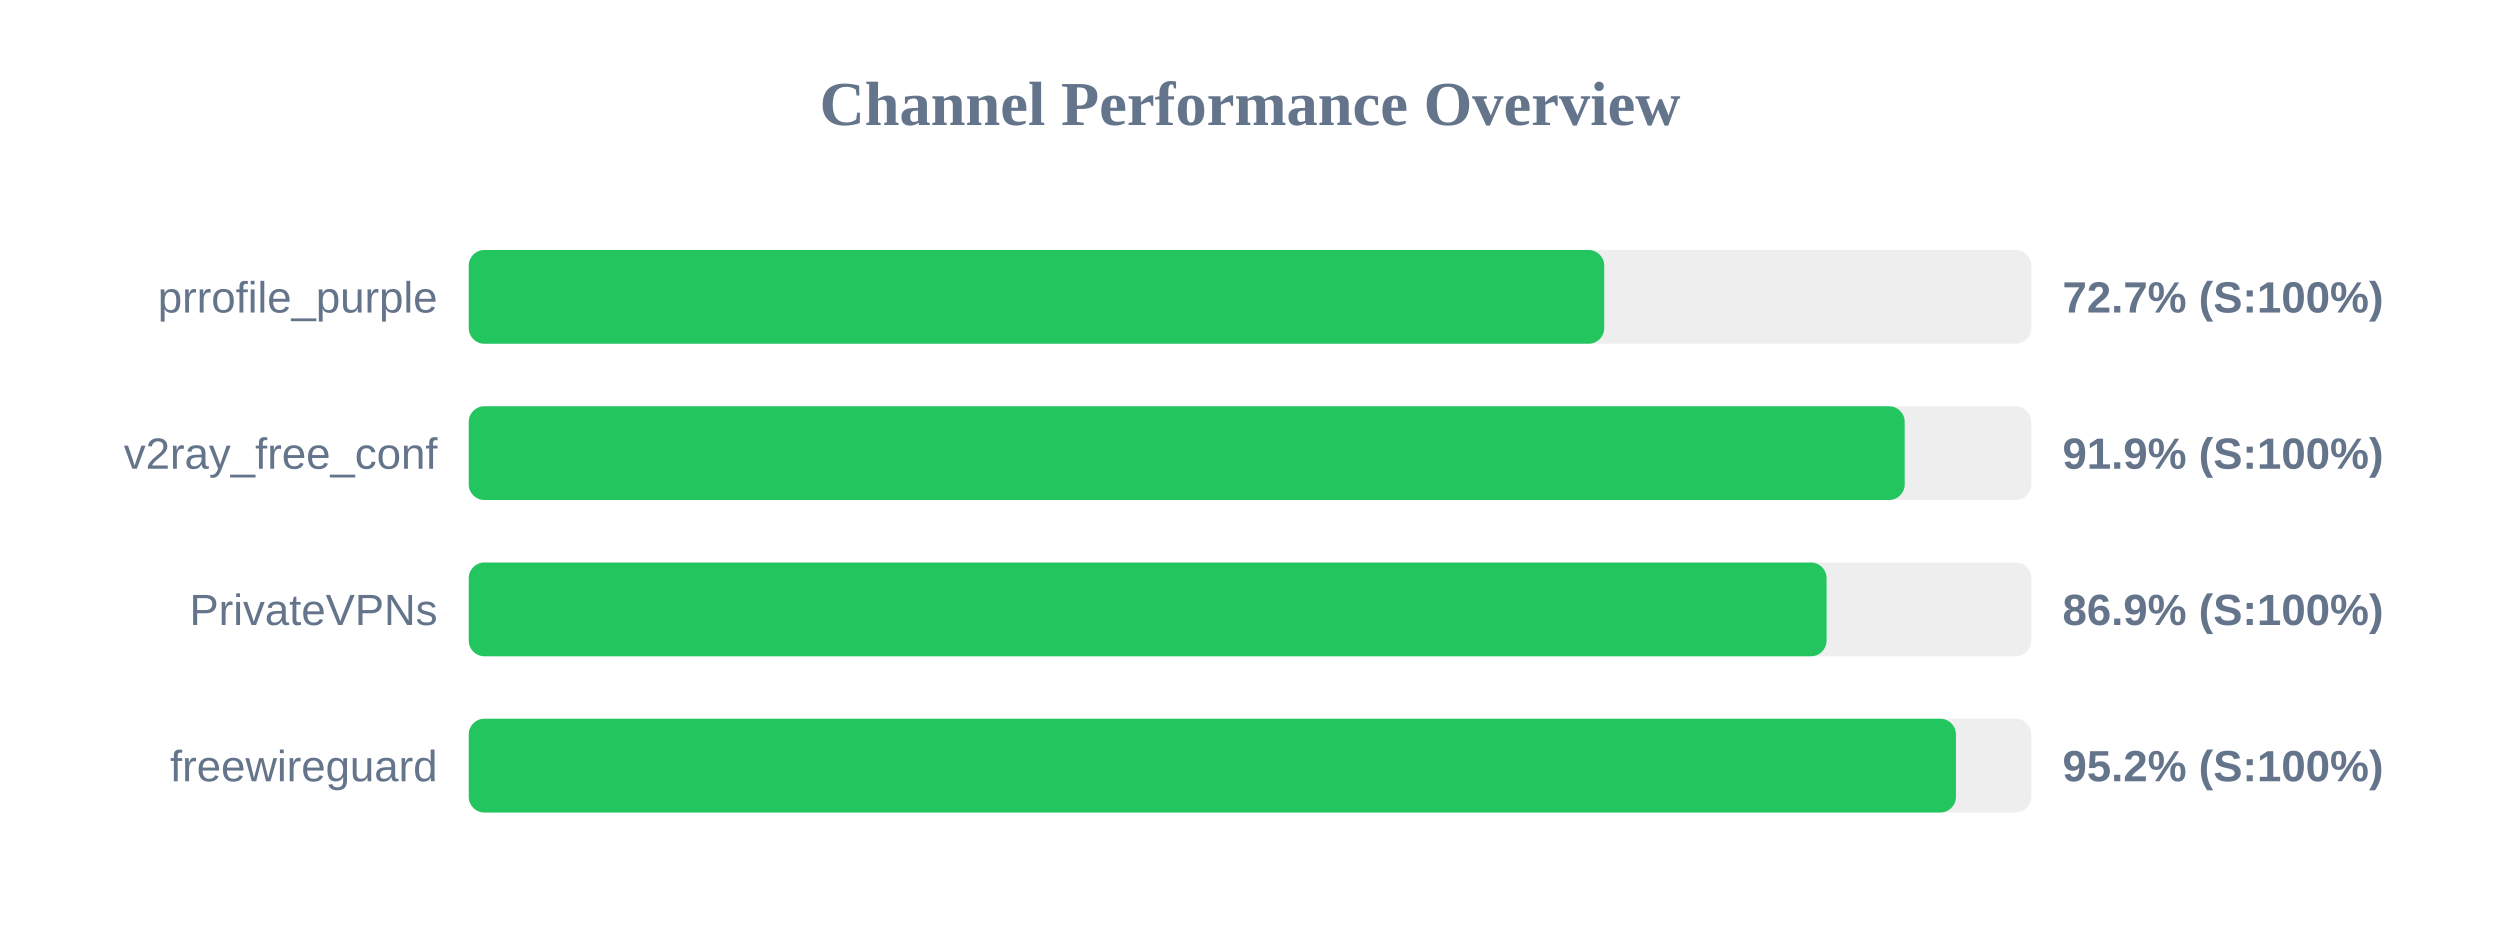
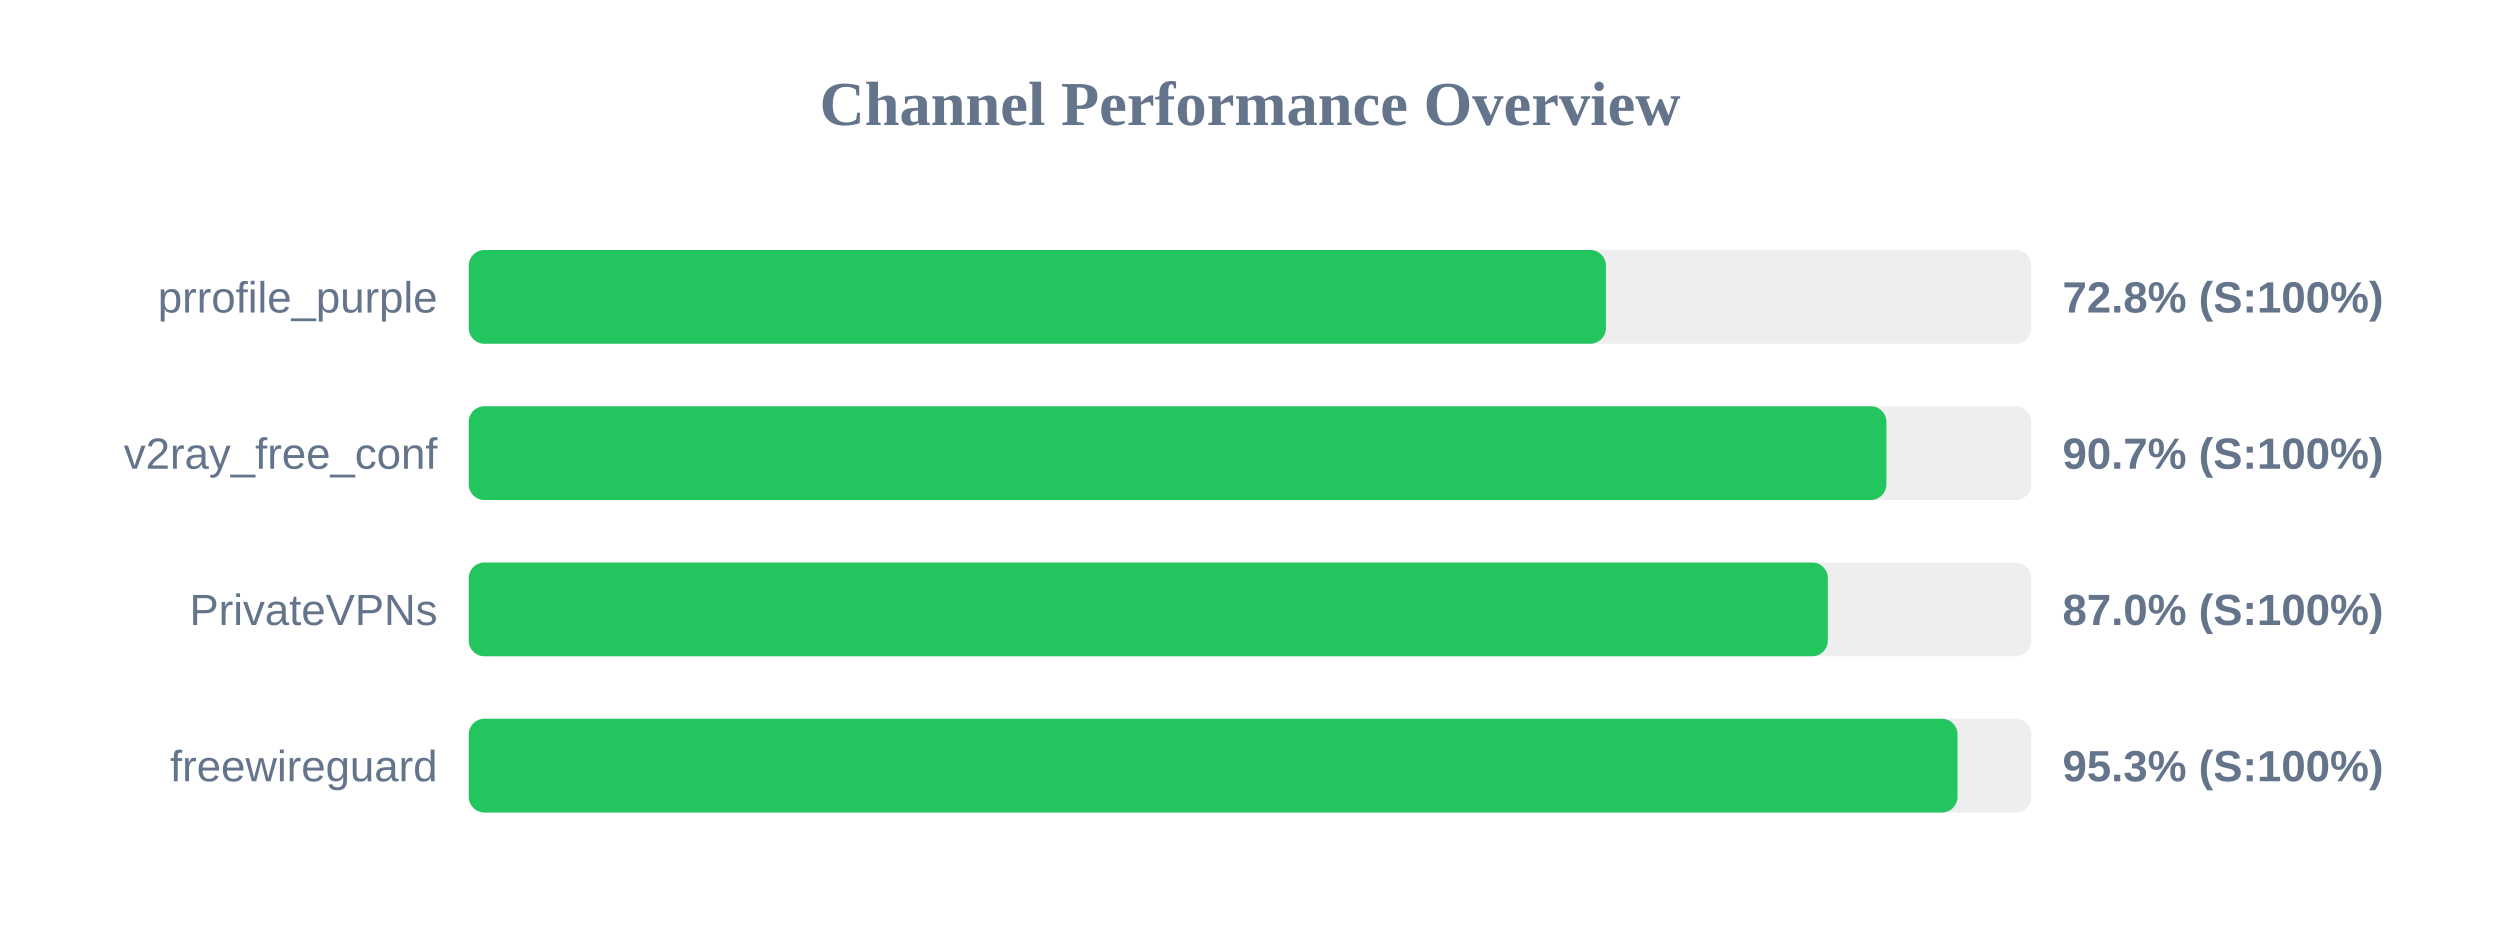
<svg xmlns="http://www.w3.org/2000/svg" width="800" height="300" version="1.1">
  <style>
        .row { font: 14px Arial; fill: #64748b; }
        .score { font: bold 14px Arial; fill: #64748b; }
    </style>
  <text x="400" y="40" text-anchor="middle" font-size="20px" font-weight="bold" fill="#64748b">Channel Performance Overview</text>
  <rect x="150" y="80" width="500" height="30" fill="#eee" rx="5" />
-   <rect x="150" y="80" width="363.35" height="30" fill="#22c55e" rx="5" />
+   <rect x="150" y="80" width="363.9" height="30" fill="#22c55e" rx="5" />
  <text x="140" y="100" text-anchor="end" class="row">prrofile_purple</text>
-   <text x="660" y="100" text-anchor="start" class="score">72.7% (S:100%)</text>
+   <text x="660" y="100" text-anchor="start" class="score">72.8% (S:100%)</text>
  <rect x="150" y="130" width="500" height="30" fill="#eee" rx="5" />
-   <rect x="150" y="130" width="459.5" height="30" fill="#22c55e" rx="5" />
+   <rect x="150" y="130" width="453.65" height="30" fill="#22c55e" rx="5" />
  <text x="140" y="150" text-anchor="end" class="row">v2ray_free_conf</text>
-   <text x="660" y="150" text-anchor="start" class="score">91.9% (S:100%)</text>
+   <text x="660" y="150" text-anchor="start" class="score">90.7% (S:100%)</text>
  <rect x="150" y="180" width="500" height="30" fill="#eee" rx="5" />
-   <rect x="150" y="180" width="434.5" height="30" fill="#22c55e" rx="5" />
+   <rect x="150" y="180" width="434.9" height="30" fill="#22c55e" rx="5" />
  <text x="140" y="200" text-anchor="end" class="row">PrivateVPNs</text>
-   <text x="660" y="200" text-anchor="start" class="score">86.9% (S:100%)</text>
+   <text x="660" y="200" text-anchor="start" class="score">87.0% (S:100%)</text>
  <rect x="150" y="230" width="500" height="30" fill="#eee" rx="5" />
-   <rect x="150" y="230" width="475.9" height="30" fill="#22c55e" rx="5" />
+   <rect x="150" y="230" width="476.4" height="30" fill="#22c55e" rx="5" />
  <text x="140" y="250" text-anchor="end" class="row">freewireguard</text>
-   <text x="660" y="250" text-anchor="start" class="score">95.2% (S:100%)</text>
+   <text x="660" y="250" text-anchor="start" class="score">95.3% (S:100%)</text>
</svg>
